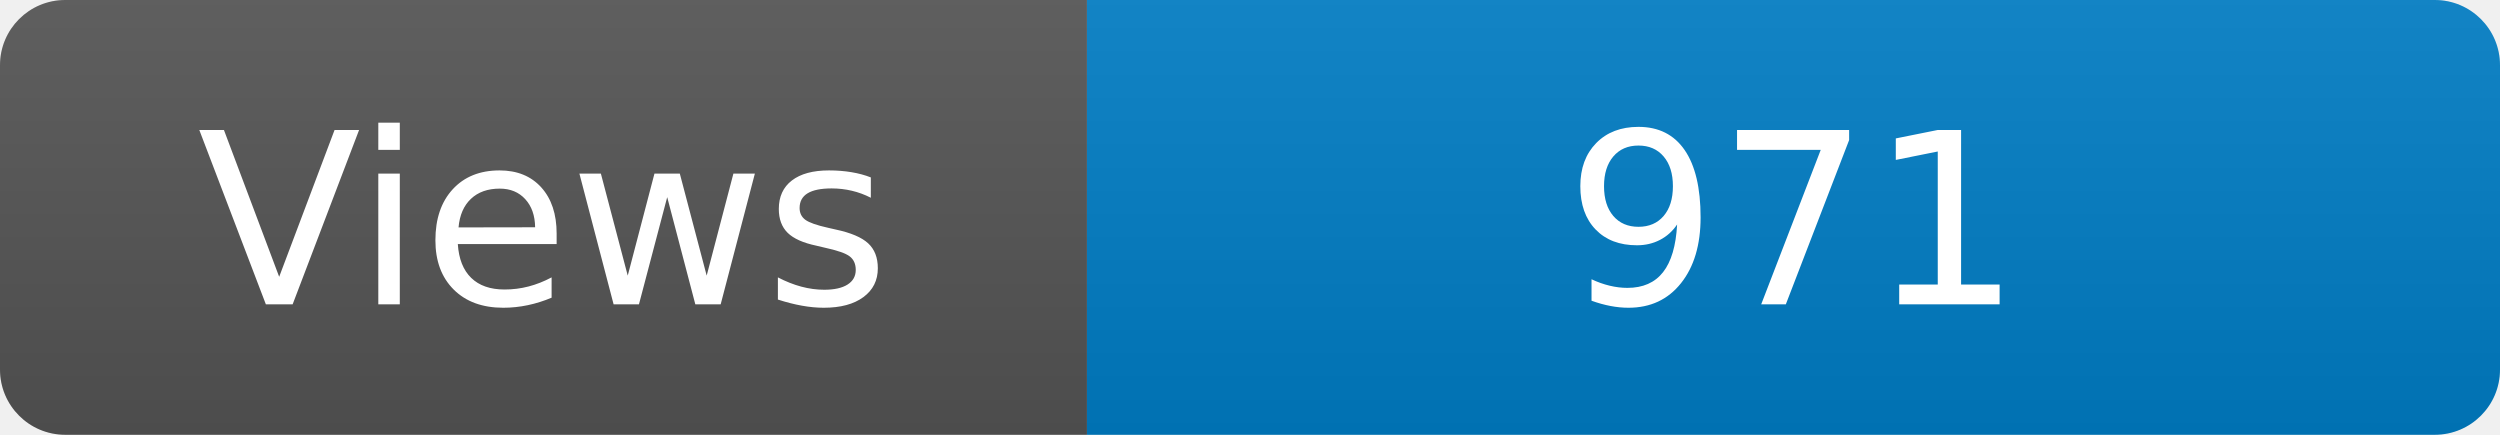
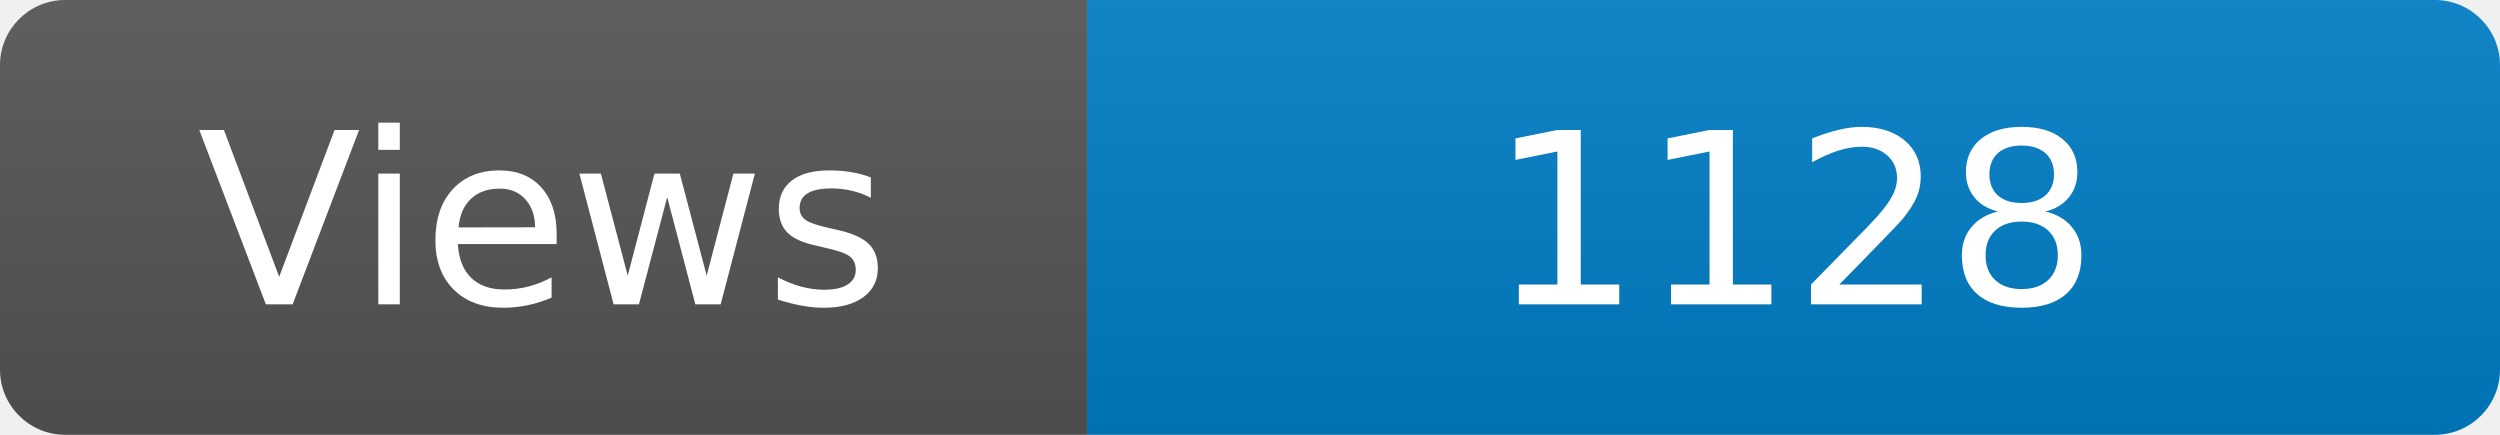
<svg xmlns="http://www.w3.org/2000/svg" width="115" height="20" role="img" aria-label="Maintained?: yes">
  <linearGradient id="s" x2="0" y2="100%">
    <stop offset="0" stop-color="#bbb" stop-opacity=".1" />
    <stop offset="1" stop-opacity=".1" />
  </linearGradient>
  <clipPath id="r">
    <rect width="115" height="20" rx="3" fill="#fff" />
  </clipPath>
  <g clip-path="url(#r)">
    <rect width="50" height="20" fill="#555" />
    <rect x="50" width="160" height="20" fill="#007ec6" />
    <rect width="115" height="20" fill="url(#s)" />
  </g>
  <g fill="#fff" text-anchor="middle" font-family="Verdana,Geneva,DejaVu Sans,sans-serif" font-size="110">
    <text x="250" y="140" transform="scale(.1)" fill="#fff">Views</text>
-     <text x="825" y="140" transform="scale(.1)" fill="#fff">971</text>
+     <text x="825" y="140" transform="scale(.1)" fill="#fff">1128</text>
  </g>
</svg>
